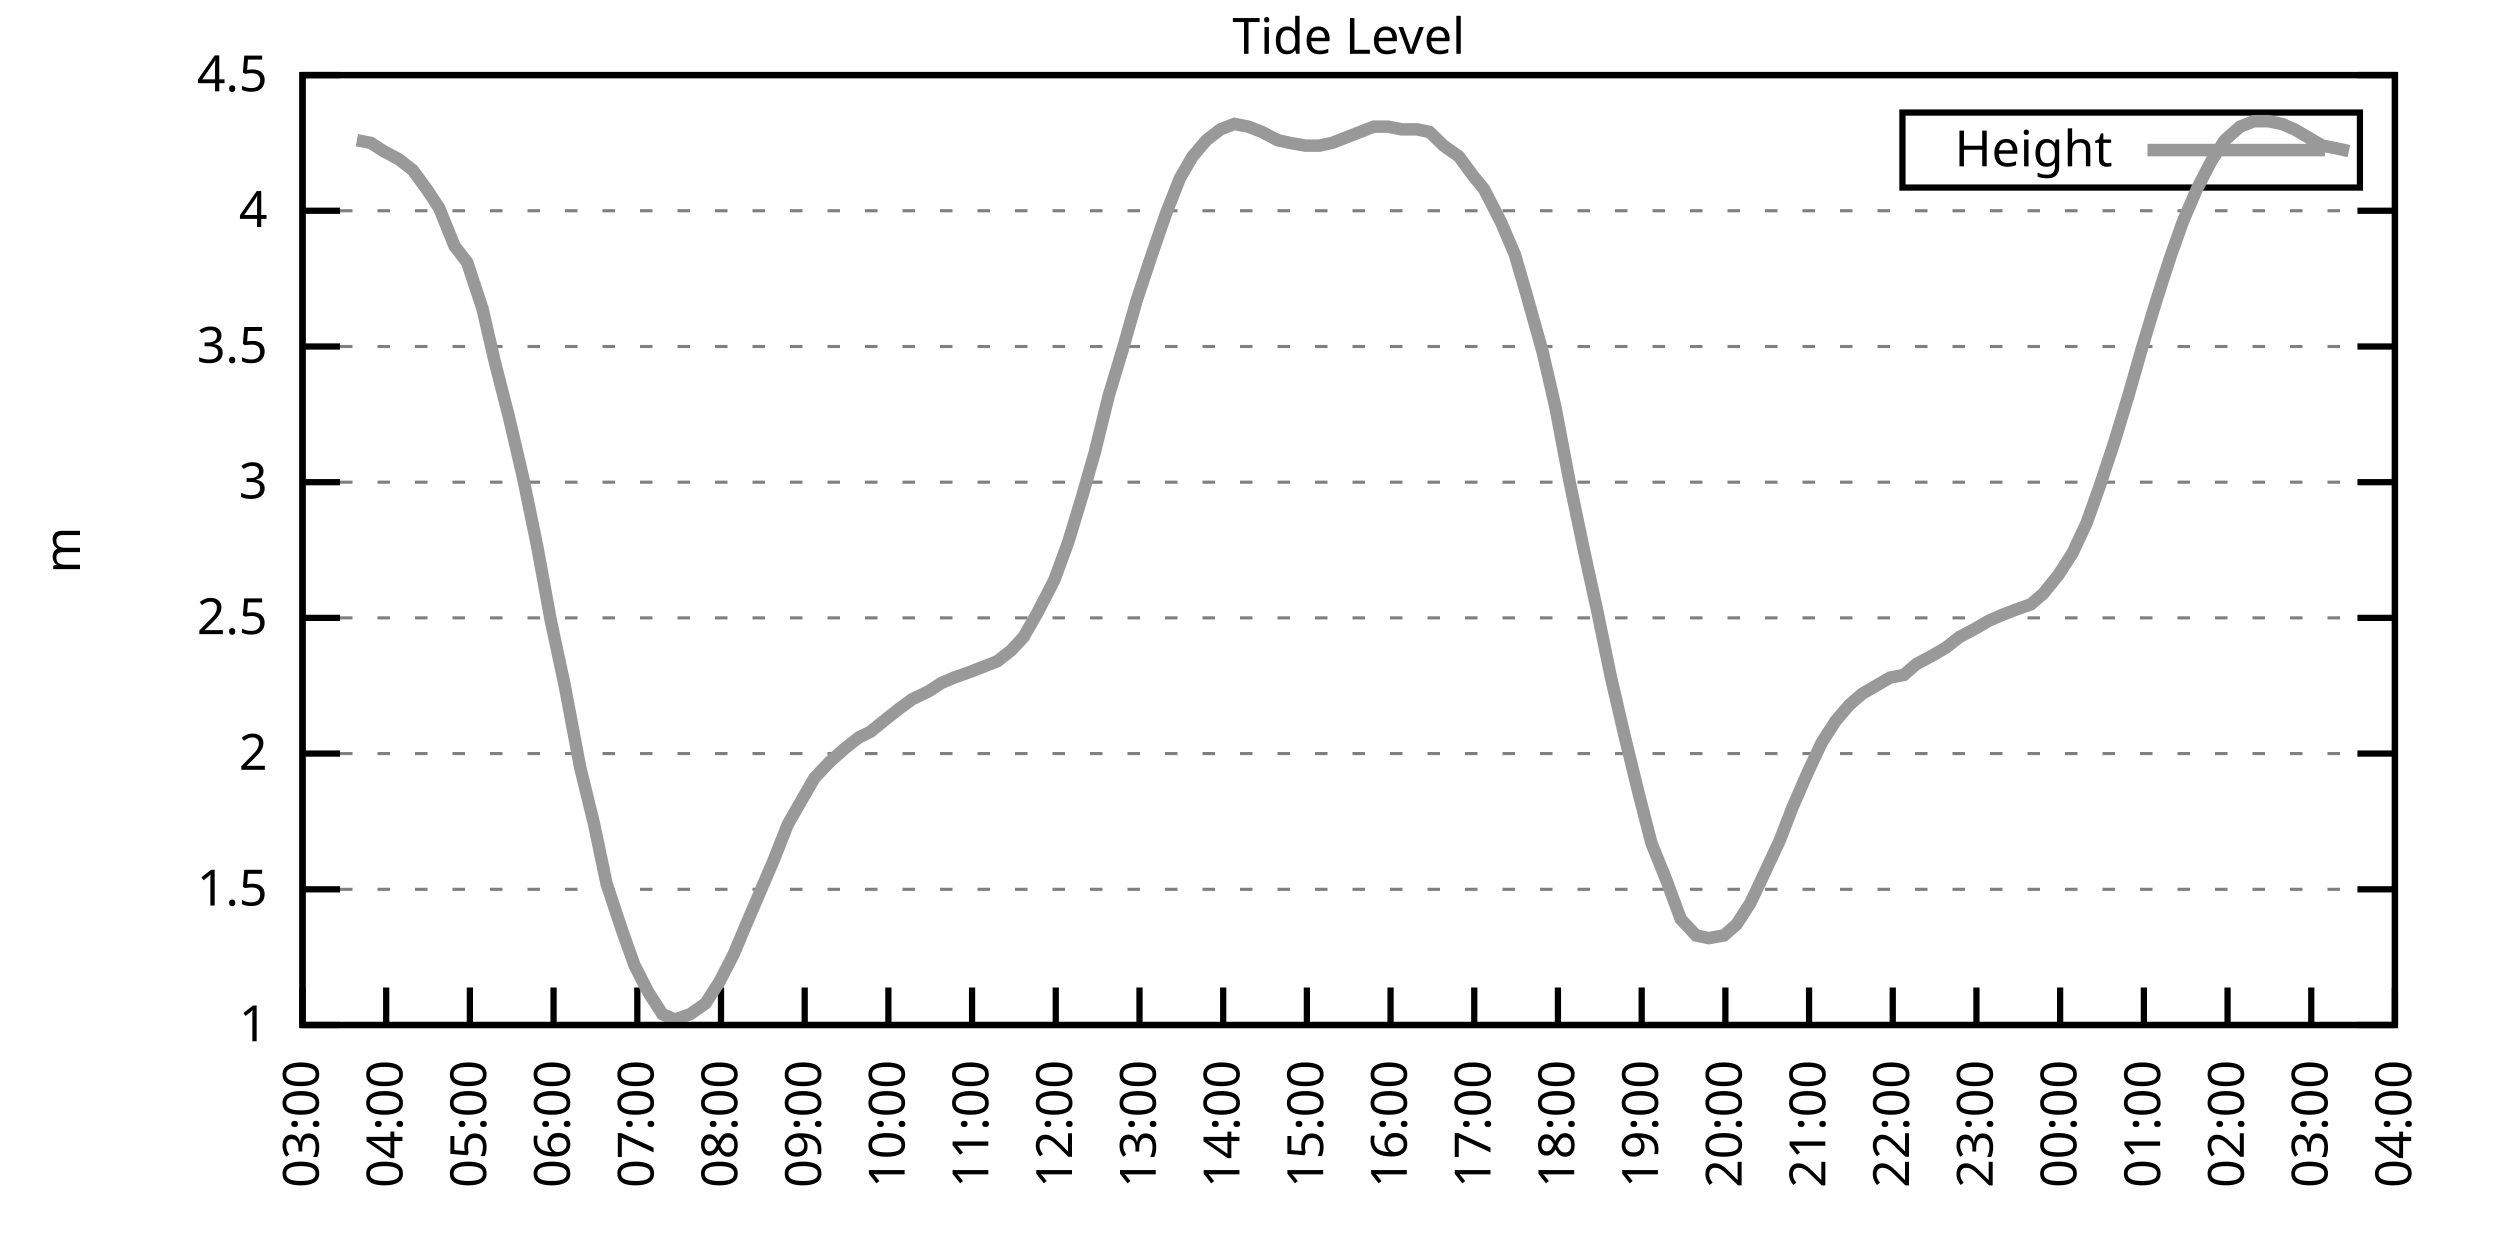
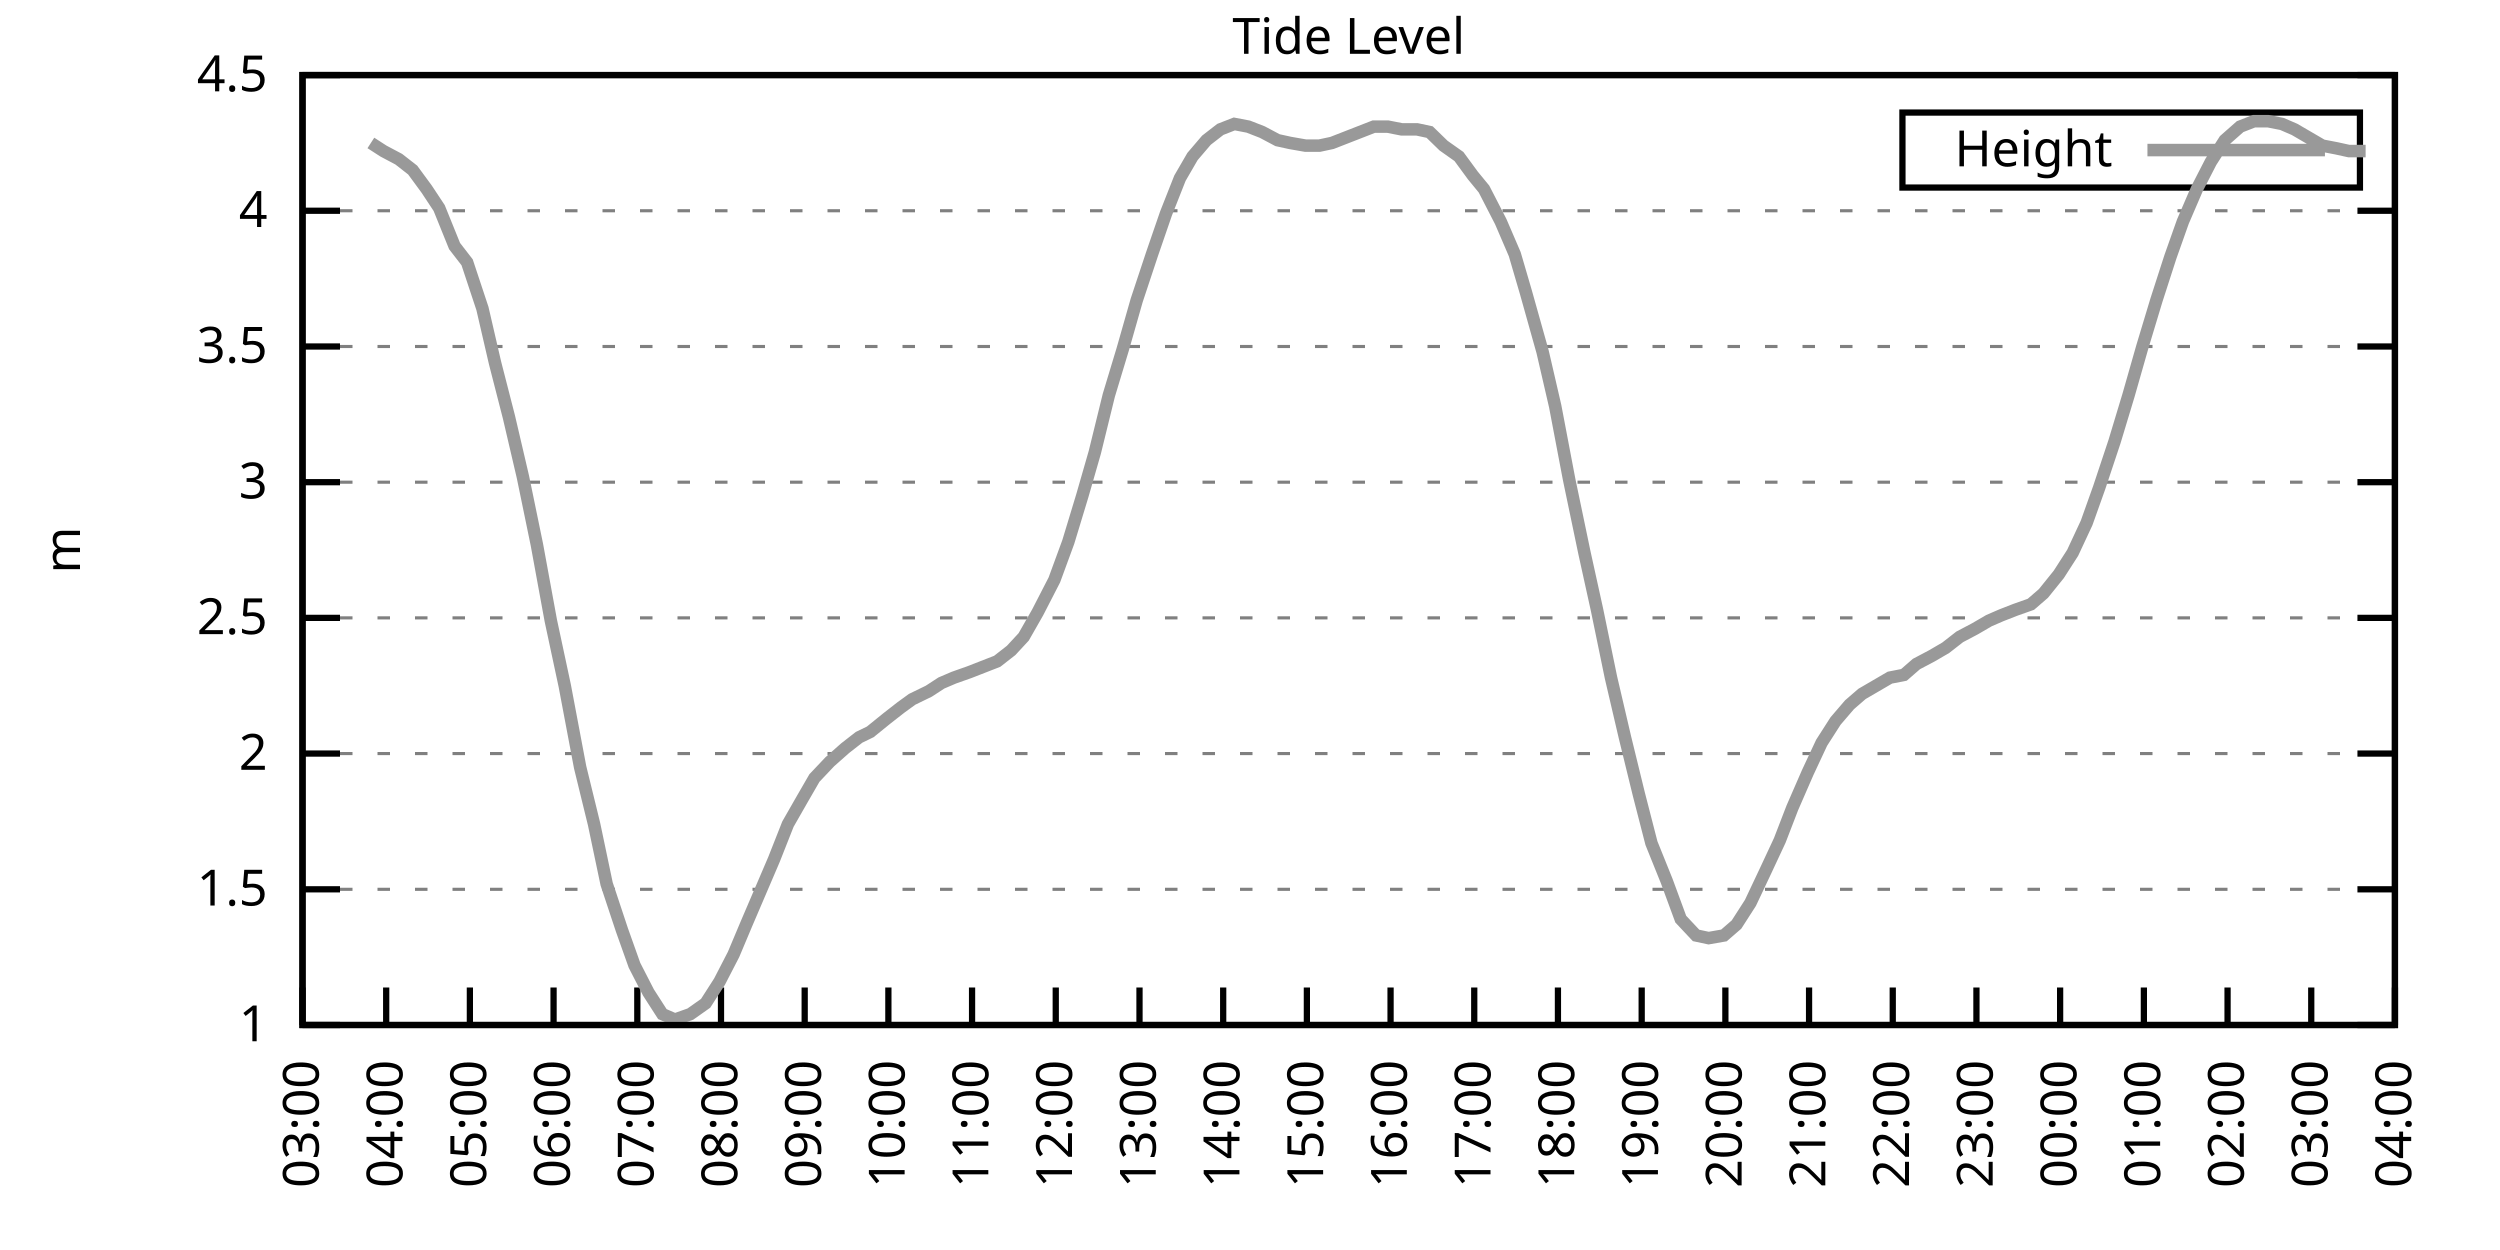
<svg xmlns="http://www.w3.org/2000/svg" xmlns:xlink="http://www.w3.org/1999/xlink" width="400" height="200" viewBox="0 0 400 200">
  <g id="gnuplot_canvas">
    <rect x="0" y="0" width="400" height="200" fill="none" />
    <defs>
      <circle id="gpDot" r="0.5" stroke-width="0.5" stroke="currentColor" />
      <path id="gpPt0" stroke-width="0.333" stroke="currentColor" d="M-1,0 h2 M0,-1 v2" />
      <path id="gpPt1" stroke-width="0.333" stroke="currentColor" d="M-1,-1 L1,1 M1,-1 L-1,1" />
      <path id="gpPt2" stroke-width="0.333" stroke="currentColor" d="M-1,0 L1,0 M0,-1 L0,1 M-1,-1 L1,1 M-1,1 L1,-1" />
      <rect id="gpPt3" stroke-width="0.333" stroke="currentColor" x="-1" y="-1" width="2" height="2" />
      <rect id="gpPt4" stroke-width="0.333" stroke="currentColor" fill="currentColor" x="-1" y="-1" width="2" height="2" />
      <circle id="gpPt5" stroke-width="0.333" stroke="currentColor" cx="0" cy="0" r="1" />
      <use xlink:href="#gpPt5" id="gpPt6" fill="currentColor" stroke="none" />
      <path id="gpPt7" stroke-width="0.333" stroke="currentColor" d="M0,-1.33 L-1.33,0.67 L1.33,0.67 z" />
      <use xlink:href="#gpPt7" id="gpPt8" fill="currentColor" stroke="none" />
      <use xlink:href="#gpPt7" id="gpPt9" stroke="currentColor" transform="rotate(180)" />
      <use xlink:href="#gpPt9" id="gpPt10" fill="currentColor" stroke="none" />
      <use xlink:href="#gpPt3" id="gpPt11" stroke="currentColor" transform="rotate(45)" />
      <use xlink:href="#gpPt11" id="gpPt12" fill="currentColor" stroke="none" />
      <path id="gpPt13" stroke-width="0.333" stroke="currentColor" d="M0,1.330 L1.265,0.411 L0.782,-1.067 L-0.782,-1.076 L-1.265,0.411 z" />
      <use xlink:href="#gpPt13" id="gpPt14" fill="currentColor" stroke="none" />
      <filter id="textbox" filterUnits="objectBoundingBox" x="0" y="0" height="1" width="1">
        <feFlood flood-color="white" flood-opacity="1" result="bgnd" />
        <feComposite in="SourceGraphic" in2="bgnd" operator="atop" />
      </filter>
      <filter id="greybox" filterUnits="objectBoundingBox" x="0" y="0" height="1" width="1">
        <feFlood flood-color="lightgrey" flood-opacity="1" result="grey" />
        <feComposite in="SourceGraphic" in2="grey" operator="atop" />
      </filter>
    </defs>
    <g fill="none" color="white" stroke="currentColor" stroke-width="1.00" stroke-linecap="butt" stroke-linejoin="miter">
</g>
    <g fill="none" color="black" stroke="currentColor" stroke-width="1.00" stroke-linecap="butt" stroke-linejoin="miter">
      <g stroke="none" shape-rendering="crispEdges">
        <polygon fill="rgb(255, 255, 255)" points="48.40,164.00 383.18,164.00 383.18,12.02 48.40,12.02 " />
      </g>
    </g>
    <g fill="none" color="black" stroke="currentColor" stroke-width="1.00" stroke-linecap="butt" stroke-linejoin="miter">
</g>
    <g fill="none" color="black" stroke="black" stroke-width="0.50" stroke-linecap="butt" stroke-linejoin="miter">
</g>
    <g fill="none" color="gray" stroke="currentColor" stroke-width="0.50" stroke-linecap="butt" stroke-linejoin="miter">
      <path stroke="gray" stroke-dasharray="2,4" class="gridline" d="M48.40,164.00 L383.19,164.00  " />
    </g>
    <g fill="none" color="gray" stroke="gray" stroke-width="1.00" stroke-linecap="butt" stroke-linejoin="miter">
</g>
    <g fill="none" color="black" stroke="currentColor" stroke-width="1.00" stroke-linecap="butt" stroke-linejoin="miter">
      <path stroke="black" d="M48.40,164.00 L54.40,164.00 M383.19,164.00 L377.19,164.00  " />
      <g transform="translate(42.80,166.60)" stroke="none" fill="black" font-family="Sans" font-size="8.00" text-anchor="end">
        <text>
          <tspan font-family="Sans"> 1</tspan>
        </text>
      </g>
    </g>
    <g fill="none" color="black" stroke="currentColor" stroke-width="1.00" stroke-linecap="butt" stroke-linejoin="miter">
</g>
    <g fill="none" color="black" stroke="black" stroke-width="0.50" stroke-linecap="butt" stroke-linejoin="miter">
</g>
    <g fill="none" color="gray" stroke="currentColor" stroke-width="0.50" stroke-linecap="butt" stroke-linejoin="miter">
      <path stroke="gray" stroke-dasharray="2,4" class="gridline" d="M48.40,142.29 L383.19,142.29  " />
    </g>
    <g fill="none" color="gray" stroke="gray" stroke-width="1.00" stroke-linecap="butt" stroke-linejoin="miter">
</g>
    <g fill="none" color="black" stroke="currentColor" stroke-width="1.00" stroke-linecap="butt" stroke-linejoin="miter">
      <path stroke="black" d="M48.40,142.29 L54.40,142.29 M383.19,142.29 L377.19,142.29  " />
      <g transform="translate(42.80,144.89)" stroke="none" fill="black" font-family="Sans" font-size="8.00" text-anchor="end">
        <text>
          <tspan font-family="Sans"> 1.5</tspan>
        </text>
      </g>
    </g>
    <g fill="none" color="black" stroke="currentColor" stroke-width="1.00" stroke-linecap="butt" stroke-linejoin="miter">
</g>
    <g fill="none" color="black" stroke="black" stroke-width="0.50" stroke-linecap="butt" stroke-linejoin="miter">
</g>
    <g fill="none" color="gray" stroke="currentColor" stroke-width="0.50" stroke-linecap="butt" stroke-linejoin="miter">
      <path stroke="gray" stroke-dasharray="2,4" class="gridline" d="M48.40,120.57 L383.19,120.57  " />
    </g>
    <g fill="none" color="gray" stroke="gray" stroke-width="1.00" stroke-linecap="butt" stroke-linejoin="miter">
</g>
    <g fill="none" color="black" stroke="currentColor" stroke-width="1.00" stroke-linecap="butt" stroke-linejoin="miter">
      <path stroke="black" d="M48.40,120.57 L54.40,120.57 M383.19,120.57 L377.19,120.57  " />
      <g transform="translate(42.80,123.17)" stroke="none" fill="black" font-family="Sans" font-size="8.00" text-anchor="end">
        <text>
          <tspan font-family="Sans"> 2</tspan>
        </text>
      </g>
    </g>
    <g fill="none" color="black" stroke="currentColor" stroke-width="1.00" stroke-linecap="butt" stroke-linejoin="miter">
</g>
    <g fill="none" color="black" stroke="black" stroke-width="0.50" stroke-linecap="butt" stroke-linejoin="miter">
</g>
    <g fill="none" color="gray" stroke="currentColor" stroke-width="0.50" stroke-linecap="butt" stroke-linejoin="miter">
      <path stroke="gray" stroke-dasharray="2,4" class="gridline" d="M48.40,98.86 L383.19,98.86  " />
    </g>
    <g fill="none" color="gray" stroke="gray" stroke-width="1.00" stroke-linecap="butt" stroke-linejoin="miter">
</g>
    <g fill="none" color="black" stroke="currentColor" stroke-width="1.00" stroke-linecap="butt" stroke-linejoin="miter">
      <path stroke="black" d="M48.40,98.86 L54.40,98.86 M383.19,98.86 L377.19,98.86  " />
      <g transform="translate(42.80,101.46)" stroke="none" fill="black" font-family="Sans" font-size="8.00" text-anchor="end">
        <text>
          <tspan font-family="Sans"> 2.5</tspan>
        </text>
      </g>
    </g>
    <g fill="none" color="black" stroke="currentColor" stroke-width="1.00" stroke-linecap="butt" stroke-linejoin="miter">
</g>
    <g fill="none" color="black" stroke="black" stroke-width="0.50" stroke-linecap="butt" stroke-linejoin="miter">
</g>
    <g fill="none" color="gray" stroke="currentColor" stroke-width="0.50" stroke-linecap="butt" stroke-linejoin="miter">
      <path stroke="gray" stroke-dasharray="2,4" class="gridline" d="M48.40,77.15 L383.19,77.15  " />
    </g>
    <g fill="none" color="gray" stroke="gray" stroke-width="1.00" stroke-linecap="butt" stroke-linejoin="miter">
</g>
    <g fill="none" color="black" stroke="currentColor" stroke-width="1.00" stroke-linecap="butt" stroke-linejoin="miter">
      <path stroke="black" d="M48.40,77.15 L54.40,77.15 M383.19,77.15 L377.19,77.15  " />
      <g transform="translate(42.80,79.75)" stroke="none" fill="black" font-family="Sans" font-size="8.00" text-anchor="end">
        <text>
          <tspan font-family="Sans"> 3</tspan>
        </text>
      </g>
    </g>
    <g fill="none" color="black" stroke="currentColor" stroke-width="1.00" stroke-linecap="butt" stroke-linejoin="miter">
</g>
    <g fill="none" color="black" stroke="black" stroke-width="0.50" stroke-linecap="butt" stroke-linejoin="miter">
</g>
    <g fill="none" color="gray" stroke="currentColor" stroke-width="0.50" stroke-linecap="butt" stroke-linejoin="miter">
      <path stroke="gray" stroke-dasharray="2,4" class="gridline" d="M48.40,55.44 L383.19,55.44  " />
    </g>
    <g fill="none" color="gray" stroke="gray" stroke-width="1.00" stroke-linecap="butt" stroke-linejoin="miter">
</g>
    <g fill="none" color="black" stroke="currentColor" stroke-width="1.00" stroke-linecap="butt" stroke-linejoin="miter">
      <path stroke="black" d="M48.40,55.44 L54.40,55.44 M383.19,55.44 L377.19,55.44  " />
      <g transform="translate(42.80,58.04)" stroke="none" fill="black" font-family="Sans" font-size="8.00" text-anchor="end">
        <text>
          <tspan font-family="Sans"> 3.5</tspan>
        </text>
      </g>
    </g>
    <g fill="none" color="black" stroke="currentColor" stroke-width="1.00" stroke-linecap="butt" stroke-linejoin="miter">
</g>
    <g fill="none" color="black" stroke="black" stroke-width="0.50" stroke-linecap="butt" stroke-linejoin="miter">
</g>
    <g fill="none" color="gray" stroke="currentColor" stroke-width="0.50" stroke-linecap="butt" stroke-linejoin="miter">
      <path stroke="gray" stroke-dasharray="2,4" class="gridline" d="M48.40,33.72 L383.19,33.72  " />
    </g>
    <g fill="none" color="gray" stroke="gray" stroke-width="1.00" stroke-linecap="butt" stroke-linejoin="miter">
</g>
    <g fill="none" color="black" stroke="currentColor" stroke-width="1.00" stroke-linecap="butt" stroke-linejoin="miter">
      <path stroke="black" d="M48.40,33.72 L54.40,33.72 M383.19,33.72 L377.19,33.72  " />
      <g transform="translate(42.80,36.32)" stroke="none" fill="black" font-family="Sans" font-size="8.00" text-anchor="end">
        <text>
          <tspan font-family="Sans"> 4</tspan>
        </text>
      </g>
    </g>
    <g fill="none" color="black" stroke="currentColor" stroke-width="1.00" stroke-linecap="butt" stroke-linejoin="miter">
</g>
    <g fill="none" color="black" stroke="black" stroke-width="0.50" stroke-linecap="butt" stroke-linejoin="miter">
</g>
    <g fill="none" color="gray" stroke="currentColor" stroke-width="0.50" stroke-linecap="butt" stroke-linejoin="miter">
      <path stroke="gray" stroke-dasharray="2,4" class="gridline" d="M48.40,12.01 L383.19,12.01  " />
    </g>
    <g fill="none" color="gray" stroke="gray" stroke-width="1.00" stroke-linecap="butt" stroke-linejoin="miter">
</g>
    <g fill="none" color="black" stroke="currentColor" stroke-width="1.00" stroke-linecap="butt" stroke-linejoin="miter">
      <path stroke="black" d="M48.40,12.01 L54.40,12.01 M383.19,12.01 L377.19,12.01  " />
      <g transform="translate(42.80,14.61)" stroke="none" fill="black" font-family="Sans" font-size="8.00" text-anchor="end">
        <text>
          <tspan font-family="Sans"> 4.5</tspan>
        </text>
      </g>
    </g>
    <g fill="none" color="black" stroke="currentColor" stroke-width="1.00" stroke-linecap="butt" stroke-linejoin="miter">
      <path stroke="black" d="M48.40,164.00 L48.40,158.00  " />
      <g transform="translate(51.00,169.60) rotate(270.00)" stroke="none" fill="black" font-family="Sans" font-size="8.00" text-anchor="end">
        <text>
          <tspan font-family="Sans">03:00</tspan>
        </text>
      </g>
    </g>
    <g fill="none" color="black" stroke="currentColor" stroke-width="1.00" stroke-linecap="butt" stroke-linejoin="miter">
      <path stroke="black" d="M61.79,164.00 L61.79,158.00  " />
      <g transform="translate(64.39,169.60) rotate(270.00)" stroke="none" fill="black" font-family="Sans" font-size="8.00" text-anchor="end">
        <text>
          <tspan font-family="Sans">04:00</tspan>
        </text>
      </g>
    </g>
    <g fill="none" color="black" stroke="currentColor" stroke-width="1.00" stroke-linecap="butt" stroke-linejoin="miter">
      <path stroke="black" d="M75.18,164.00 L75.18,158.00  " />
      <g transform="translate(77.78,169.60) rotate(270.00)" stroke="none" fill="black" font-family="Sans" font-size="8.00" text-anchor="end">
        <text>
          <tspan font-family="Sans">05:00</tspan>
        </text>
      </g>
    </g>
    <g fill="none" color="black" stroke="currentColor" stroke-width="1.00" stroke-linecap="butt" stroke-linejoin="miter">
      <path stroke="black" d="M88.57,164.00 L88.57,158.00  " />
      <g transform="translate(91.17,169.60) rotate(270.00)" stroke="none" fill="black" font-family="Sans" font-size="8.00" text-anchor="end">
        <text>
          <tspan font-family="Sans">06:00</tspan>
        </text>
      </g>
    </g>
    <g fill="none" color="black" stroke="currentColor" stroke-width="1.00" stroke-linecap="butt" stroke-linejoin="miter">
      <path stroke="black" d="M101.97,164.00 L101.97,158.00  " />
      <g transform="translate(104.57,169.60) rotate(270.00)" stroke="none" fill="black" font-family="Sans" font-size="8.00" text-anchor="end">
        <text>
          <tspan font-family="Sans">07:00</tspan>
        </text>
      </g>
    </g>
    <g fill="none" color="black" stroke="currentColor" stroke-width="1.00" stroke-linecap="butt" stroke-linejoin="miter">
      <path stroke="black" d="M115.36,164.00 L115.36,158.00  " />
      <g transform="translate(117.96,169.60) rotate(270.00)" stroke="none" fill="black" font-family="Sans" font-size="8.00" text-anchor="end">
        <text>
          <tspan font-family="Sans">08:00</tspan>
        </text>
      </g>
    </g>
    <g fill="none" color="black" stroke="currentColor" stroke-width="1.00" stroke-linecap="butt" stroke-linejoin="miter">
      <path stroke="black" d="M128.75,164.00 L128.75,158.00  " />
      <g transform="translate(131.35,169.60) rotate(270.00)" stroke="none" fill="black" font-family="Sans" font-size="8.00" text-anchor="end">
        <text>
          <tspan font-family="Sans">09:00</tspan>
        </text>
      </g>
    </g>
    <g fill="none" color="black" stroke="currentColor" stroke-width="1.00" stroke-linecap="butt" stroke-linejoin="miter">
      <path stroke="black" d="M142.14,164.00 L142.14,158.00  " />
      <g transform="translate(144.74,169.60) rotate(270.00)" stroke="none" fill="black" font-family="Sans" font-size="8.00" text-anchor="end">
        <text>
          <tspan font-family="Sans">10:00</tspan>
        </text>
      </g>
    </g>
    <g fill="none" color="black" stroke="currentColor" stroke-width="1.00" stroke-linecap="butt" stroke-linejoin="miter">
      <path stroke="black" d="M155.53,164.00 L155.53,158.00  " />
      <g transform="translate(158.13,169.60) rotate(270.00)" stroke="none" fill="black" font-family="Sans" font-size="8.00" text-anchor="end">
        <text>
          <tspan font-family="Sans">11:00</tspan>
        </text>
      </g>
    </g>
    <g fill="none" color="black" stroke="currentColor" stroke-width="1.00" stroke-linecap="butt" stroke-linejoin="miter">
      <path stroke="black" d="M168.92,164.00 L168.92,158.00  " />
      <g transform="translate(171.52,169.60) rotate(270.00)" stroke="none" fill="black" font-family="Sans" font-size="8.00" text-anchor="end">
        <text>
          <tspan font-family="Sans">12:00</tspan>
        </text>
      </g>
    </g>
    <g fill="none" color="black" stroke="currentColor" stroke-width="1.00" stroke-linecap="butt" stroke-linejoin="miter">
      <path stroke="black" d="M182.32,164.00 L182.32,158.00  " />
      <g transform="translate(184.92,169.60) rotate(270.00)" stroke="none" fill="black" font-family="Sans" font-size="8.00" text-anchor="end">
        <text>
          <tspan font-family="Sans">13:00</tspan>
        </text>
      </g>
    </g>
    <g fill="none" color="black" stroke="currentColor" stroke-width="1.00" stroke-linecap="butt" stroke-linejoin="miter">
      <path stroke="black" d="M195.71,164.00 L195.71,158.00  " />
      <g transform="translate(198.31,169.60) rotate(270.00)" stroke="none" fill="black" font-family="Sans" font-size="8.00" text-anchor="end">
        <text>
          <tspan font-family="Sans">14:00</tspan>
        </text>
      </g>
    </g>
    <g fill="none" color="black" stroke="currentColor" stroke-width="1.00" stroke-linecap="butt" stroke-linejoin="miter">
      <path stroke="black" d="M209.10,164.00 L209.10,158.00  " />
      <g transform="translate(211.70,169.60) rotate(270.00)" stroke="none" fill="black" font-family="Sans" font-size="8.00" text-anchor="end">
        <text>
          <tspan font-family="Sans">15:00</tspan>
        </text>
      </g>
    </g>
    <g fill="none" color="black" stroke="currentColor" stroke-width="1.00" stroke-linecap="butt" stroke-linejoin="miter">
      <path stroke="black" d="M222.49,164.00 L222.49,158.00  " />
      <g transform="translate(225.09,169.60) rotate(270.00)" stroke="none" fill="black" font-family="Sans" font-size="8.00" text-anchor="end">
        <text>
          <tspan font-family="Sans">16:00</tspan>
        </text>
      </g>
    </g>
    <g fill="none" color="black" stroke="currentColor" stroke-width="1.00" stroke-linecap="butt" stroke-linejoin="miter">
      <path stroke="black" d="M235.88,164.00 L235.88,158.00  " />
      <g transform="translate(238.48,169.60) rotate(270.00)" stroke="none" fill="black" font-family="Sans" font-size="8.00" text-anchor="end">
        <text>
          <tspan font-family="Sans">17:00</tspan>
        </text>
      </g>
    </g>
    <g fill="none" color="black" stroke="currentColor" stroke-width="1.00" stroke-linecap="butt" stroke-linejoin="miter">
      <path stroke="black" d="M249.27,164.00 L249.27,158.00  " />
      <g transform="translate(251.87,169.60) rotate(270.00)" stroke="none" fill="black" font-family="Sans" font-size="8.00" text-anchor="end">
        <text>
          <tspan font-family="Sans">18:00</tspan>
        </text>
      </g>
    </g>
    <g fill="none" color="black" stroke="currentColor" stroke-width="1.00" stroke-linecap="butt" stroke-linejoin="miter">
      <path stroke="black" d="M262.67,164.00 L262.67,158.00  " />
      <g transform="translate(265.27,169.60) rotate(270.00)" stroke="none" fill="black" font-family="Sans" font-size="8.00" text-anchor="end">
        <text>
          <tspan font-family="Sans">19:00</tspan>
        </text>
      </g>
    </g>
    <g fill="none" color="black" stroke="currentColor" stroke-width="1.00" stroke-linecap="butt" stroke-linejoin="miter">
      <path stroke="black" d="M276.06,164.00 L276.06,158.00  " />
      <g transform="translate(278.66,169.60) rotate(270.00)" stroke="none" fill="black" font-family="Sans" font-size="8.00" text-anchor="end">
        <text>
          <tspan font-family="Sans">20:00</tspan>
        </text>
      </g>
    </g>
    <g fill="none" color="black" stroke="currentColor" stroke-width="1.00" stroke-linecap="butt" stroke-linejoin="miter">
      <path stroke="black" d="M289.45,164.00 L289.45,158.00  " />
      <g transform="translate(292.05,169.60) rotate(270.00)" stroke="none" fill="black" font-family="Sans" font-size="8.00" text-anchor="end">
        <text>
          <tspan font-family="Sans">21:00</tspan>
        </text>
      </g>
    </g>
    <g fill="none" color="black" stroke="currentColor" stroke-width="1.00" stroke-linecap="butt" stroke-linejoin="miter">
      <path stroke="black" d="M302.84,164.00 L302.84,158.00  " />
      <g transform="translate(305.44,169.60) rotate(270.00)" stroke="none" fill="black" font-family="Sans" font-size="8.00" text-anchor="end">
        <text>
          <tspan font-family="Sans">22:00</tspan>
        </text>
      </g>
    </g>
    <g fill="none" color="black" stroke="currentColor" stroke-width="1.00" stroke-linecap="butt" stroke-linejoin="miter">
      <path stroke="black" d="M316.23,164.00 L316.23,158.00  " />
      <g transform="translate(318.83,169.60) rotate(270.00)" stroke="none" fill="black" font-family="Sans" font-size="8.00" text-anchor="end">
        <text>
          <tspan font-family="Sans">23:00</tspan>
        </text>
      </g>
    </g>
    <g fill="none" color="black" stroke="currentColor" stroke-width="1.00" stroke-linecap="butt" stroke-linejoin="miter">
      <path stroke="black" d="M329.62,164.00 L329.62,158.00  " />
      <g transform="translate(332.22,169.60) rotate(270.00)" stroke="none" fill="black" font-family="Sans" font-size="8.00" text-anchor="end">
        <text>
          <tspan font-family="Sans">00:00</tspan>
        </text>
      </g>
    </g>
    <g fill="none" color="black" stroke="currentColor" stroke-width="1.00" stroke-linecap="butt" stroke-linejoin="miter">
      <path stroke="black" d="M343.02,164.00 L343.02,158.00  " />
      <g transform="translate(345.62,169.60) rotate(270.00)" stroke="none" fill="black" font-family="Sans" font-size="8.00" text-anchor="end">
        <text>
          <tspan font-family="Sans">01:00</tspan>
        </text>
      </g>
    </g>
    <g fill="none" color="black" stroke="currentColor" stroke-width="1.00" stroke-linecap="butt" stroke-linejoin="miter">
      <path stroke="black" d="M356.41,164.00 L356.41,158.00  " />
      <g transform="translate(359.01,169.60) rotate(270.00)" stroke="none" fill="black" font-family="Sans" font-size="8.00" text-anchor="end">
        <text>
          <tspan font-family="Sans">02:00</tspan>
        </text>
      </g>
    </g>
    <g fill="none" color="black" stroke="currentColor" stroke-width="1.00" stroke-linecap="butt" stroke-linejoin="miter">
      <path stroke="black" d="M369.80,164.00 L369.80,158.00  " />
      <g transform="translate(372.40,169.60) rotate(270.00)" stroke="none" fill="black" font-family="Sans" font-size="8.00" text-anchor="end">
        <text>
          <tspan font-family="Sans">03:00</tspan>
        </text>
      </g>
    </g>
    <g fill="none" color="black" stroke="currentColor" stroke-width="1.00" stroke-linecap="butt" stroke-linejoin="miter">
      <path stroke="black" d="M383.19,164.00 L383.19,158.00  " />
      <g transform="translate(385.79,169.60) rotate(270.00)" stroke="none" fill="black" font-family="Sans" font-size="8.00" text-anchor="end">
        <text>
          <tspan font-family="Sans">04:00</tspan>
        </text>
      </g>
    </g>
    <g fill="none" color="black" stroke="currentColor" stroke-width="1.00" stroke-linecap="butt" stroke-linejoin="miter">
</g>
    <g fill="none" color="black" stroke="currentColor" stroke-width="1.00" stroke-linecap="butt" stroke-linejoin="miter">
      <path stroke="black" d="M48.40,12.01 L48.40,164.00 L383.19,164.00 L383.19,12.01 L48.40,12.01 Z  " />
    </g>
    <g fill="none" color="black" stroke="currentColor" stroke-width="1.00" stroke-linecap="butt" stroke-linejoin="miter">
</g>
    <g fill="none" color="black" stroke="currentColor" stroke-width="1.00" stroke-linecap="butt" stroke-linejoin="miter">
      <path stroke="black" d="M304.39,30.01 L304.39,18.01 L377.59,18.01 L377.59,30.01 L304.39,30.01 Z  " />
    </g>
    <g id="Tide_level_plot_1">
      <g fill="none" color="white" stroke="black" stroke-width="2.00" stroke-linecap="butt" stroke-linejoin="miter">
</g>
      <g fill="none" color="black" stroke="currentColor" stroke-width="2.00" stroke-linecap="butt" stroke-linejoin="miter">
        <g transform="translate(337.99,26.61)" stroke="none" fill="black" font-family="Sans" font-size="8.00" text-anchor="end">
          <text>
            <tspan font-family="Sans">Height</tspan>
          </text>
        </g>
      </g>
      <g fill="none" color="black" stroke="currentColor" stroke-width="2.00" stroke-linecap="butt" stroke-linejoin="miter">
-         <path stroke="rgb(153, 153, 153)" d="M343.59,24.01 L371.99,24.01 M57.10,22.43 L59.34,22.87 L61.35,24.17 L63.80,25.47 L66.03,27.21 L68.26,30.25   L70.27,33.29 L72.73,39.37 L74.74,41.97 L77.19,49.36 L79.20,58.04 L81.43,66.73 L83.66,76.28 L85.90,87.14   L88.13,99.30 L90.36,109.72 L92.82,122.75 L95.05,131.86 L97.06,141.42 L99.51,148.80 L101.52,154.45 L103.75,158.79   L105.98,162.26 L107.99,163.13 L110.45,162.26 L112.90,160.53 L115.13,157.05 L117.37,152.71 L119.38,147.93 L123.84,137.51   L126.07,131.86 L128.30,127.96 L130.31,124.48 L132.77,121.88 L135.22,119.71 L137.45,117.97 L139.24,117.10 L141.92,114.93   L144.15,113.19 L145.94,111.89 L148.61,110.59 L150.62,109.28 L152.63,108.42 L155.09,107.55 L157.32,106.68 L159.55,105.81   L161.78,104.07 L163.79,101.90 L166.02,97.99 L168.70,92.78 L170.93,86.70 L173.17,79.32 L175.17,72.37 L177.41,63.25   L179.64,55.87 L181.87,48.05 L184.32,40.67 L186.56,34.16 L188.79,28.51 L190.80,25.04 L193.03,22.43 L195.26,20.70   L197.49,19.83 L199.73,20.26 L201.96,21.13 L204.41,22.43 L206.42,22.87 L208.88,23.30 L211.11,23.30 L213.12,22.87   L215.35,22.00 L217.58,21.13 L219.81,20.26 L222.04,20.26 L224.28,20.70 L226.73,20.70 L228.74,21.13 L230.97,23.30   L233.43,25.04 L235.66,28.08 L237.44,30.25 L240.12,35.46 L242.36,40.67 L244.14,46.75 L246.82,56.30 L248.83,64.99   L251.06,76.71 L253.51,88.44 L255.52,97.56 L257.76,108.42 L259.99,117.97 L262.22,127.09 L264.23,134.90 L266.68,140.98   L268.92,147.06 L271.37,149.67 L273.38,150.10 L275.83,149.67 L277.84,147.93 L280.07,144.46 L282.53,139.25 L284.76,134.47   L286.77,129.26 L289.23,123.61 L291.46,118.84 L293.69,115.36 L295.92,112.76 L297.93,111.02 L302.39,108.42 L304.63,107.98   L306.63,106.24 L309.09,104.94 L311.32,103.64 L313.55,101.90 L316.01,100.60 L318.24,99.30 L320.25,98.43 L322.48,97.56   L324.94,96.69 L326.95,94.95 L329.40,91.91 L331.63,88.44 L333.86,83.66 L335.87,78.02 L338.33,70.63 L340.56,63.25   L342.79,55.44 L345.02,48.05 L347.26,41.11 L349.26,35.46 L351.50,30.25 L353.73,25.91 L355.96,22.43 L358.42,20.26   L360.65,19.39 L362.88,19.39 L365.11,19.83 L367.12,20.70 L371.58,23.30 L373.82,23.73 L375.82,24.17  " />
+         <path stroke="rgb(153, 153, 153)" d="M343.59,24.01 L371.99,24.01 M59.34,22.87 L61.35,24.17 L63.80,25.47 L66.03,27.21 L68.26,30.25 L70.27,33.29   L72.73,39.37 L74.74,41.97 L77.19,49.36 L79.20,58.04 L81.43,66.73 L83.66,76.28 L85.90,87.14 L88.13,99.30   L90.36,109.72 L92.82,122.75 L95.05,131.86 L97.06,141.42 L99.51,148.80 L101.52,154.45 L103.75,158.79 L105.98,162.26   L107.99,163.13 L110.45,162.26 L112.90,160.53 L115.13,157.05 L117.37,152.71 L119.38,147.93 L123.84,137.51 L126.07,131.86   L128.30,127.96 L130.31,124.48 L132.77,121.88 L135.22,119.71 L137.45,117.97 L139.24,117.10 L141.92,114.93 L144.15,113.19   L145.94,111.89 L148.61,110.59 L150.62,109.28 L152.63,108.42 L155.09,107.55 L157.32,106.68 L159.55,105.81 L161.78,104.07   L163.79,101.90 L166.02,97.99 L168.70,92.78 L170.93,86.70 L173.17,79.32 L175.17,72.37 L177.41,63.25 L179.64,55.87   L181.87,48.05 L184.32,40.67 L186.56,34.16 L188.79,28.51 L190.80,25.04 L193.03,22.43 L195.26,20.70 L197.49,19.83   L199.73,20.26 L201.96,21.13 L204.41,22.43 L206.42,22.87 L208.88,23.30 L211.11,23.30 L213.12,22.87 L215.35,22.00   L217.58,21.13 L219.81,20.26 L222.04,20.26 L224.28,20.70 L226.73,20.70 L228.74,21.13 L230.97,23.30 L233.43,25.04   L235.66,28.08 L237.44,30.25 L240.12,35.46 L242.36,40.67 L244.14,46.75 L246.82,56.30 L248.83,64.99 L251.06,76.71   L253.51,88.44 L255.52,97.56 L257.76,108.42 L259.99,117.97 L262.22,127.09 L264.23,134.90 L266.68,140.98 L268.92,147.06   L271.37,149.67 L273.38,150.10 L275.83,149.67 L277.84,147.93 L280.07,144.46 L282.53,139.25 L284.76,134.47 L286.77,129.26   L289.23,123.61 L291.46,118.84 L293.69,115.36 L295.92,112.76 L297.93,111.02 L302.39,108.42 L304.63,107.98 L306.63,106.24   L309.09,104.94 L311.32,103.64 L313.55,101.90 L316.01,100.60 L318.24,99.30 L320.25,98.43 L322.48,97.56 L324.94,96.69   L326.95,94.95 L329.40,91.91 L331.63,88.44 L333.86,83.66 L335.87,78.02 L338.33,70.63 L340.56,63.25 L342.79,55.44   L345.02,48.05 L347.26,41.11 L349.26,35.46 L351.50,30.25 L353.73,25.91 L355.96,22.43 L358.42,20.26 L360.65,19.39   L362.88,19.39 L365.11,19.83 L367.12,20.70 L371.58,23.30 L373.82,23.73 L375.82,24.17 L378.50,24.17  " />
      </g>
    </g>
    <g fill="none" color="black" stroke="currentColor" stroke-width="2.00" stroke-linecap="butt" stroke-linejoin="miter">
</g>
    <g fill="none" color="black" stroke="black" stroke-width="1.00" stroke-linecap="butt" stroke-linejoin="miter">
</g>
    <g fill="none" color="black" stroke="currentColor" stroke-width="1.00" stroke-linecap="butt" stroke-linejoin="miter">
      <path stroke="black" d="M48.40,12.01 L48.40,164.00 L383.19,164.00 L383.19,12.01 L48.40,12.01 Z  " />
      <g transform="translate(12.80,88.01) rotate(270.00)" stroke="none" fill="black" font-family="Sans" font-size="8.00" text-anchor="middle">
        <text>
          <tspan font-family="Sans">m</tspan>
        </text>
      </g>
    </g>
    <g fill="none" color="black" stroke="currentColor" stroke-width="1.00" stroke-linecap="butt" stroke-linejoin="miter">
</g>
    <g fill="none" color="black" stroke="currentColor" stroke-width="1.00" stroke-linecap="butt" stroke-linejoin="miter">
      <g transform="translate(215.79,8.61)" stroke="none" fill="black" font-family="Sans" font-size="8.00" text-anchor="middle">
        <text>
          <tspan font-family="Sans">Tide Level</tspan>
        </text>
      </g>
    </g>
    <g fill="none" color="black" stroke="currentColor" stroke-width="1.00" stroke-linecap="butt" stroke-linejoin="miter">
</g>
  </g>
</svg>
